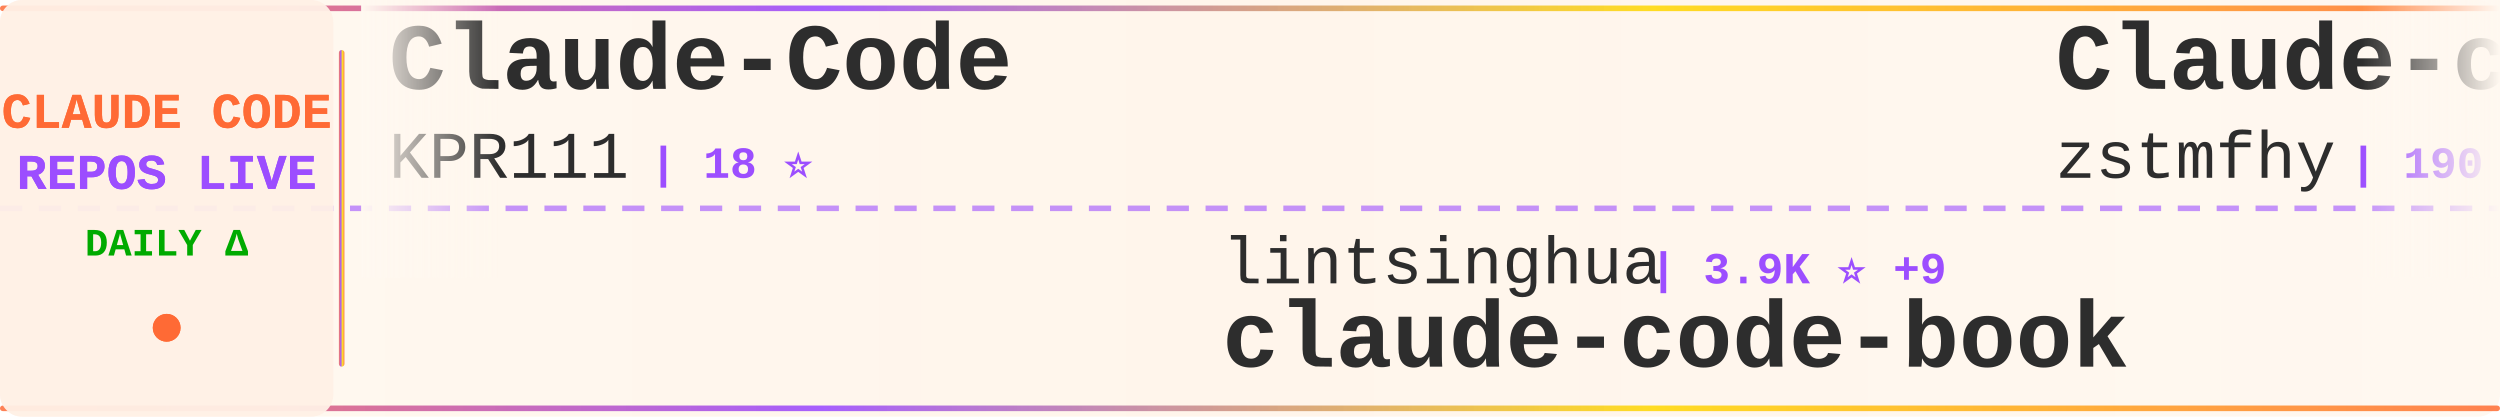
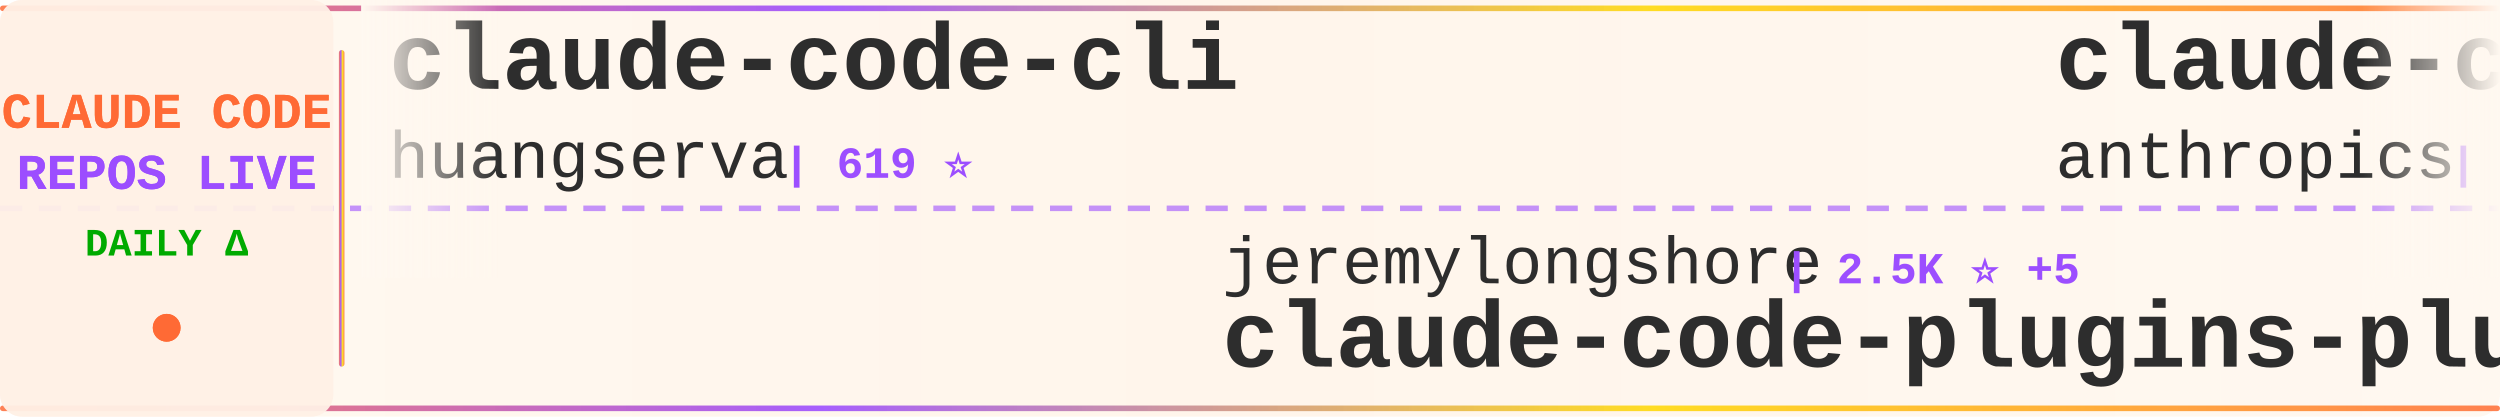
<svg xmlns="http://www.w3.org/2000/svg" width="900" height="150">
  <defs>
    <linearGradient id="tickerBg" x1="0%" y1="0%" x2="100%" y2="0%">
      <stop offset="0%" style="stop-color:#fff8f0;stop-opacity:0.98" />
      <stop offset="50%" style="stop-color:#fff5eb;stop-opacity:1" />
      <stop offset="100%" style="stop-color:#fff8f0;stop-opacity:0.98" />
    </linearGradient>
    <linearGradient id="borderGrad" x1="0%" y1="0%" x2="100%" y2="0%">
      <stop offset="0%" style="stop-color:#FF6B35;stop-opacity:0.85">
        <animate attributeName="stop-opacity" values="0.85;1;0.85" dur="2s" repeatCount="indefinite" />
      </stop>
      <stop offset="33%" style="stop-color:#9C4EFF;stop-opacity:0.9">
        <animate attributeName="stop-opacity" values="0.9;1;0.9" dur="2.2s" repeatCount="indefinite" />
      </stop>
      <stop offset="66%" style="stop-color:#FFD700;stop-opacity:0.85">
        <animate attributeName="stop-opacity" values="0.85;1;0.85" dur="1.8s" repeatCount="indefinite" />
      </stop>
      <stop offset="100%" style="stop-color:#FF6B35;stop-opacity:0.85">
        <animate attributeName="stop-opacity" values="0.85;1;0.85" dur="2s" repeatCount="indefinite" />
      </stop>
    </linearGradient>
    <filter id="textGlow">
      <feGaussianBlur stdDeviation="0.15" result="coloredBlur" />
      <feMerge>
        <feMergeNode in="coloredBlur" />
        <feMergeNode in="SourceGraphic" />
      </feMerge>
    </filter>
    <filter id="metricGlow">
      <feGaussianBlur stdDeviation="0.2" result="coloredBlur" />
      <feMerge>
        <feMergeNode in="coloredBlur" />
        <feMergeNode in="SourceGraphic" />
      </feMerge>
    </filter>
    <linearGradient id="leftFade" x1="0%" y1="0%" x2="100%" y2="0%">
      <stop offset="0%" style="stop-color:#fff8f0;stop-opacity:1" />
      <stop offset="100%" style="stop-color:#fff8f0;stop-opacity:0" />
    </linearGradient>
    <linearGradient id="rightFade" x1="0%" y1="0%" x2="100%" y2="0%">
      <stop offset="0%" style="stop-color:#fff8f0;stop-opacity:0" />
      <stop offset="100%" style="stop-color:#fff8f0;stop-opacity:1" />
    </linearGradient>
  </defs>
  <rect width="900" height="150" fill="url(#tickerBg)" rx="8" />
  <rect x="0" y="2" width="900" height="2" fill="url(#borderGrad)" rx="1" />
  <rect x="0" y="146" width="900" height="2" fill="url(#borderGrad)" rx="1" />
  <line x1="0" y1="75" x2="900" y2="75" stroke="#9C4EFF" stroke-width="2" stroke-dasharray="8 6" opacity="0.6" />
  <rect x="0" y="0" width="120" height="150" fill="#fff0e6" opacity="0.95" rx="8" />
  <text x="60" y="46" font-family="'Courier New', monospace" font-size="18" font-weight="bold" fill="#FF6B35" text-anchor="middle" filter="url(#textGlow)">
    CLAUDE CODE
  </text>
  <text x="60" y="68" font-family="'Courier New', monospace" font-size="18" font-weight="bold" fill="#9C4EFF" text-anchor="middle" filter="url(#textGlow)">
    REPOS LIVE
  </text>
  <text x="60" y="92" font-family="'Courier New', monospace" font-size="14" font-weight="bold" fill="#00aa00" text-anchor="middle">
    DAILY Δ
  </text>
  <circle cx="60" cy="118" r="5" fill="#FF6B35" filter="url(#metricGlow)">
    <animate attributeName="r" values="4;6;4" dur="1.5s" repeatCount="indefinite" />
    <animate attributeName="opacity" values="0.6;1;0.6" dur="1.5s" repeatCount="indefinite" />
  </circle>
  <rect x="122" y="18" width="2" height="114" fill="url(#borderGrad)" rx="1" />
  <clipPath id="tickerClip">
    <rect x="130" y="0" width="770" height="150" />
  </clipPath>
  <g clip-path="url(#tickerClip)">
    <g id="tickerItems">
      <animateTransform attributeName="transform" attributeType="XML" type="translate" from="0 0" to="-3000 0" dur="54s" repeatCount="indefinite" />
      <g transform="translate(0, 0)">
-         <text x="140" y="32" font-family="'Courier New', monospace" font-size="34" font-weight="bold" fill="#2d2d2d">Claude-Code</text>
-         <text x="140" y="64" font-family="'Courier New', monospace" font-size="24" font-weight="normal" fill="#2d2d2d" opacity="1.0">KPR111</text>
-         <text x="234" y="64" font-family="'Courier New', monospace" font-size="16" font-weight="bold" fill="#9C4EFF"> | 18 ⭐</text>
+         <text x="140" y="32" font-family="'Courier New', monospace" font-size="34" font-weight="bold" fill="#2d2d2d">claude-code-cli</text>
+         <text x="140" y="64" font-family="'Courier New', monospace" font-size="24" font-weight="normal" fill="#2d2d2d" opacity="1.0">huangserva</text>
+         <text x="282" y="64" font-family="'Courier New', monospace" font-size="16" font-weight="bold" fill="#9C4EFF"> | 619 ⭐</text>
      </g>
      <g transform="translate(300, 0)">
-         <text x="140" y="102" font-family="'Courier New', monospace" font-size="24" font-weight="normal" fill="#2d2d2d" opacity="1.0">lintsinghua</text>
-         <text x="294" y="102" font-family="'Courier New', monospace" font-size="16" font-weight="bold" fill="#9C4EFF"> | 3.9K ⭐ +9</text>
-         <text x="140" y="132" font-family="'Courier New', monospace" font-size="34" font-weight="bold" fill="#2d2d2d">claude-code-book</text>
+         <text x="140" y="102" font-family="'Courier New', monospace" font-size="24" font-weight="normal" fill="#2d2d2d" opacity="1.0">jeremylongshore</text>
+         <text x="342" y="102" font-family="'Courier New', monospace" font-size="16" font-weight="bold" fill="#9C4EFF"> | 2.5K ⭐ +5</text>
+         <text x="140" y="132" font-family="'Courier New', monospace" font-size="34" font-weight="bold" fill="#2d2d2d">claude-code-plugins-plus...</text>
      </g>
      <g transform="translate(600, 0)">
+         <text x="140" y="32" font-family="'Courier New', monospace" font-size="34" font-weight="bold" fill="#2d2d2d">claude-code-security-rev...</text>
+         <text x="140" y="64" font-family="'Courier New', monospace" font-size="24" font-weight="normal" fill="#2d2d2d" opacity="1.0">anthropics</text>
+         <text x="282" y="64" font-family="'Courier New', monospace" font-size="16" font-weight="bold" fill="#9C4EFF"> | 5.5K ⭐ +17</text>
+       </g>
+       <g transform="translate(900, 0)">
+         <text x="140" y="102" font-family="'Courier New', monospace" font-size="24" font-weight="normal" fill="#2d2d2d" opacity="1.0">alirezarezvani</text>
+         <text x="330" y="102" font-family="'Courier New', monospace" font-size="16" font-weight="bold" fill="#9C4EFF"> | 21.1K ⭐ +615</text>
+         <text x="140" y="132" font-family="'Courier New', monospace" font-size="34" font-weight="bold" fill="#2d2d2d">claude-skills</text>
+       </g>
+       <g transform="translate(1200, 0)">
        <text x="140" y="32" font-family="'Courier New', monospace" font-size="34" font-weight="bold" fill="#2d2d2d">Claude-code</text>
        <text x="140" y="64" font-family="'Courier New', monospace" font-size="24" font-weight="normal" fill="#2d2d2d" opacity="1.0">zstmfhy</text>
        <text x="246" y="64" font-family="'Courier New', monospace" font-size="16" font-weight="bold" fill="#9C4EFF"> | 190 ⭐</text>
      </g>
-       <g transform="translate(900, 0)">
-         <text x="140" y="102" font-family="'Courier New', monospace" font-size="24" font-weight="normal" fill="#2d2d2d" opacity="1.0">JrCx7scC</text>
-         <text x="258" y="102" font-family="'Courier New', monospace" font-size="16" font-weight="bold" fill="#9C4EFF"> | 371 ⭐</text>
-         <text x="140" y="132" font-family="'Courier New', monospace" font-size="34" font-weight="bold" fill="#2d2d2d">claude-code-source</text>
-       </g>
-       <g transform="translate(1200, 0)">
-         <text x="140" y="32" font-family="'Courier New', monospace" font-size="34" font-weight="bold" fill="#2d2d2d">claude-code-video-toolki...</text>
-         <text x="140" y="64" font-family="'Courier New', monospace" font-size="24" font-weight="normal" fill="#2d2d2d" opacity="1.0">digitalsamba</text>
-         <text x="306" y="64" font-family="'Courier New', monospace" font-size="16" font-weight="bold" fill="#9C4EFF"> | 1.7K ⭐ +11</text>
-       </g>
      <g transform="translate(1500, 0)">
-         <text x="140" y="102" font-family="'Courier New', monospace" font-size="24" font-weight="normal" fill="#2d2d2d" opacity="1.0">huangjia2019</text>
-         <text x="306" y="102" font-family="'Courier New', monospace" font-size="16" font-weight="bold" fill="#9C4EFF"> | 943 ⭐ +8</text>
-         <text x="140" y="132" font-family="'Courier New', monospace" font-size="34" font-weight="bold" fill="#2d2d2d">claude-code-engineering</text>
+         <text x="140" y="102" font-family="'Courier New', monospace" font-size="24" font-weight="normal" fill="#2d2d2d" opacity="1.0">Chachamaru127</text>
+         <text x="318" y="102" font-family="'Courier New', monospace" font-size="16" font-weight="bold" fill="#9C4EFF"> | 2.9K ⭐ +5</text>
+         <text x="140" y="132" font-family="'Courier New', monospace" font-size="34" font-weight="bold" fill="#2d2d2d">claude-code-harness</text>
      </g>
      <g transform="translate(1800, 0)">
-         <text x="140" y="32" font-family="'Courier New', monospace" font-size="34" font-weight="bold" fill="#2d2d2d">claude-code-hooks-master...</text>
-         <text x="140" y="64" font-family="'Courier New', monospace" font-size="24" font-weight="normal" fill="#2d2d2d" opacity="1.0">disler</text>
-         <text x="234" y="64" font-family="'Courier New', monospace" font-size="16" font-weight="bold" fill="#9C4EFF"> | 3.8K ⭐ +2</text>
+         <text x="140" y="32" font-family="'Courier New', monospace" font-size="34" font-weight="bold" fill="#2d2d2d">claude-code-router</text>
+         <text x="140" y="64" font-family="'Courier New', monospace" font-size="24" font-weight="normal" fill="#2d2d2d" opacity="1.0">musistudio</text>
+         <text x="282" y="64" font-family="'Courier New', monospace" font-size="16" font-weight="bold" fill="#9C4EFF"> | 35.6K ⭐ +22</text>
      </g>
      <g transform="translate(2100, 0)">
-         <text x="140" y="102" font-family="'Courier New', monospace" font-size="24" font-weight="normal" fill="#2d2d2d" opacity="1.0">repowise-dev</text>
-         <text x="306" y="102" font-family="'Courier New', monospace" font-size="16" font-weight="bold" fill="#9C4EFF"> | 1.1K ⭐ +3</text>
-         <text x="140" y="132" font-family="'Courier New', monospace" font-size="34" font-weight="bold" fill="#2d2d2d">claude-code-prompts</text>
+         <text x="140" y="102" font-family="'Courier New', monospace" font-size="24" font-weight="normal" fill="#2d2d2d" opacity="1.0">ponponon</text>
+         <text x="258" y="102" font-family="'Courier New', monospace" font-size="16" font-weight="bold" fill="#9C4EFF"> | 2.3K ⭐ +3</text>
+         <text x="140" y="132" font-family="'Courier New', monospace" font-size="34" font-weight="bold" fill="#2d2d2d">claude_code_src</text>
      </g>
      <g transform="translate(2400, 0)">
-         <text x="140" y="32" font-family="'Courier New', monospace" font-size="34" font-weight="bold" fill="#2d2d2d">andrej-karpathy-skills</text>
-         <text x="140" y="64" font-family="'Courier New', monospace" font-size="24" font-weight="normal" fill="#2d2d2d" opacity="1.0">multica-ai</text>
-         <text x="282" y="64" font-family="'Courier New', monospace" font-size="16" font-weight="bold" fill="#9C4EFF"> | 188.5K ⭐ +546</text>
+         <text x="140" y="32" font-family="'Courier New', monospace" font-size="34" font-weight="bold" fill="#2d2d2d">Claude-code</text>
+         <text x="140" y="64" font-family="'Courier New', monospace" font-size="24" font-weight="normal" fill="#2d2d2d" opacity="1.0">fazxes</text>
+         <text x="234" y="64" font-family="'Courier New', monospace" font-size="16" font-weight="bold" fill="#9C4EFF"> | 225 ⭐</text>
      </g>
      <g transform="translate(2700, 0)">
-         <text x="140" y="102" font-family="'Courier New', monospace" font-size="24" font-weight="normal" fill="#2d2d2d" opacity="1.0">Yeachan-Heo</text>
-         <text x="294" y="102" font-family="'Courier New', monospace" font-size="16" font-weight="bold" fill="#9C4EFF"> | 37.5K ⭐ +49</text>
-         <text x="140" y="132" font-family="'Courier New', monospace" font-size="34" font-weight="bold" fill="#2d2d2d">oh-my-claudecode</text>
+         <text x="140" y="102" font-family="'Courier New', monospace" font-size="24" font-weight="normal" fill="#2d2d2d" opacity="1.0">ykdojo</text>
+         <text x="234" y="102" font-family="'Courier New', monospace" font-size="16" font-weight="bold" fill="#9C4EFF"> | 9.0K ⭐ +18</text>
+         <text x="140" y="132" font-family="'Courier New', monospace" font-size="34" font-weight="bold" fill="#2d2d2d">claude-code-tips</text>
      </g>
      <g transform="translate(3000, 0)">
-         <text x="140" y="32" font-family="'Courier New', monospace" font-size="34" font-weight="bold" fill="#2d2d2d">Claude-Code</text>
-         <text x="140" y="64" font-family="'Courier New', monospace" font-size="24" font-weight="normal" fill="#2d2d2d" opacity="1.0">KPR111</text>
-         <text x="234" y="64" font-family="'Courier New', monospace" font-size="16" font-weight="bold" fill="#9C4EFF"> | 18 ⭐</text>
+         <text x="140" y="32" font-family="'Courier New', monospace" font-size="34" font-weight="bold" fill="#2d2d2d">claude-code-cli</text>
+         <text x="140" y="64" font-family="'Courier New', monospace" font-size="24" font-weight="normal" fill="#2d2d2d" opacity="1.0">huangserva</text>
+         <text x="282" y="64" font-family="'Courier New', monospace" font-size="16" font-weight="bold" fill="#9C4EFF"> | 619 ⭐</text>
      </g>
      <g transform="translate(3300, 0)">
-         <text x="140" y="102" font-family="'Courier New', monospace" font-size="24" font-weight="normal" fill="#2d2d2d" opacity="1.0">lintsinghua</text>
-         <text x="294" y="102" font-family="'Courier New', monospace" font-size="16" font-weight="bold" fill="#9C4EFF"> | 3.9K ⭐ +9</text>
-         <text x="140" y="132" font-family="'Courier New', monospace" font-size="34" font-weight="bold" fill="#2d2d2d">claude-code-book</text>
+         <text x="140" y="102" font-family="'Courier New', monospace" font-size="24" font-weight="normal" fill="#2d2d2d" opacity="1.0">jeremylongshore</text>
+         <text x="342" y="102" font-family="'Courier New', monospace" font-size="16" font-weight="bold" fill="#9C4EFF"> | 2.5K ⭐ +5</text>
+         <text x="140" y="132" font-family="'Courier New', monospace" font-size="34" font-weight="bold" fill="#2d2d2d">claude-code-plugins-plus...</text>
      </g>
      <g transform="translate(3600, 0)">
-         <text x="140" y="32" font-family="'Courier New', monospace" font-size="34" font-weight="bold" fill="#2d2d2d">Claude-code</text>
-         <text x="140" y="64" font-family="'Courier New', monospace" font-size="24" font-weight="normal" fill="#2d2d2d" opacity="1.0">zstmfhy</text>
-         <text x="246" y="64" font-family="'Courier New', monospace" font-size="16" font-weight="bold" fill="#9C4EFF"> | 190 ⭐</text>
+         <text x="140" y="32" font-family="'Courier New', monospace" font-size="34" font-weight="bold" fill="#2d2d2d">claude-code-security-rev...</text>
+         <text x="140" y="64" font-family="'Courier New', monospace" font-size="24" font-weight="normal" fill="#2d2d2d" opacity="1.0">anthropics</text>
+         <text x="282" y="64" font-family="'Courier New', monospace" font-size="16" font-weight="bold" fill="#9C4EFF"> | 5.5K ⭐ +17</text>
      </g>
      <g transform="translate(3900, 0)">
-         <text x="140" y="102" font-family="'Courier New', monospace" font-size="24" font-weight="normal" fill="#2d2d2d" opacity="1.0">JrCx7scC</text>
-         <text x="258" y="102" font-family="'Courier New', monospace" font-size="16" font-weight="bold" fill="#9C4EFF"> | 371 ⭐</text>
-         <text x="140" y="132" font-family="'Courier New', monospace" font-size="34" font-weight="bold" fill="#2d2d2d">claude-code-source</text>
+         <text x="140" y="102" font-family="'Courier New', monospace" font-size="24" font-weight="normal" fill="#2d2d2d" opacity="1.0">alirezarezvani</text>
+         <text x="330" y="102" font-family="'Courier New', monospace" font-size="16" font-weight="bold" fill="#9C4EFF"> | 21.1K ⭐ +615</text>
+         <text x="140" y="132" font-family="'Courier New', monospace" font-size="34" font-weight="bold" fill="#2d2d2d">claude-skills</text>
      </g>
    </g>
  </g>
  <rect x="130" y="0" width="50" height="100" fill="url(#leftFade)" />
  <rect x="850" y="0" width="50" height="100" fill="url(#rightFade)" />
</svg>
